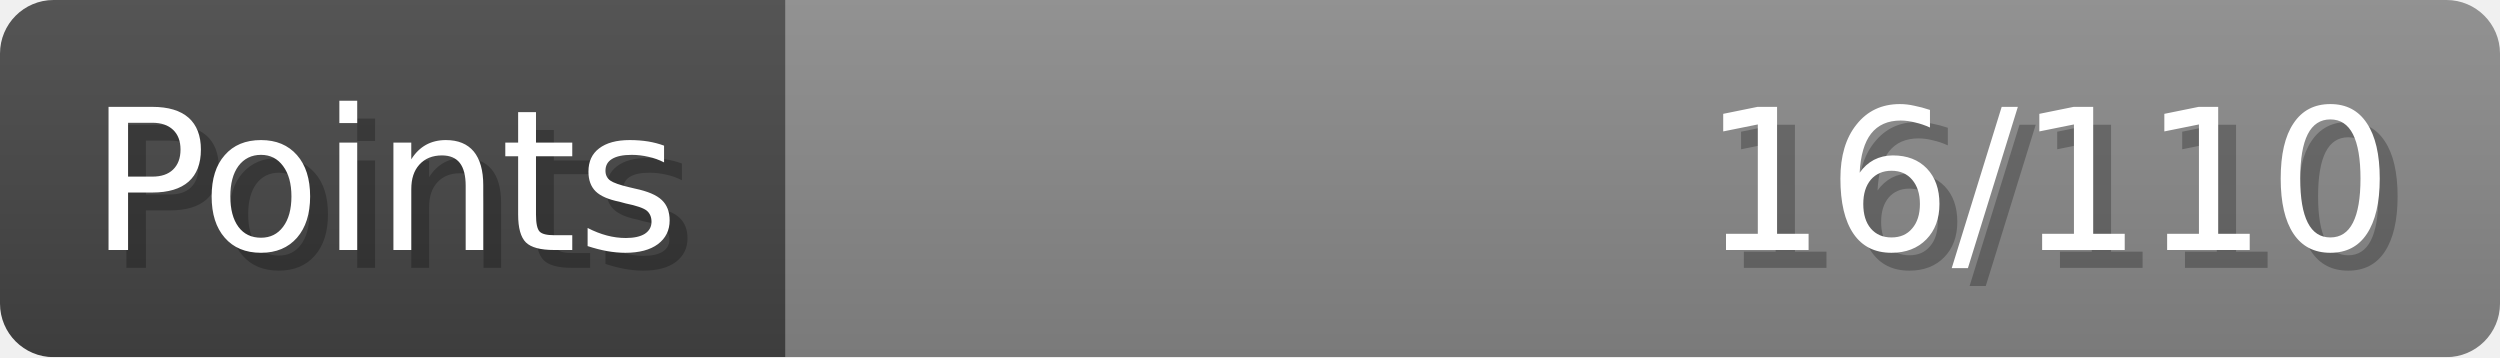
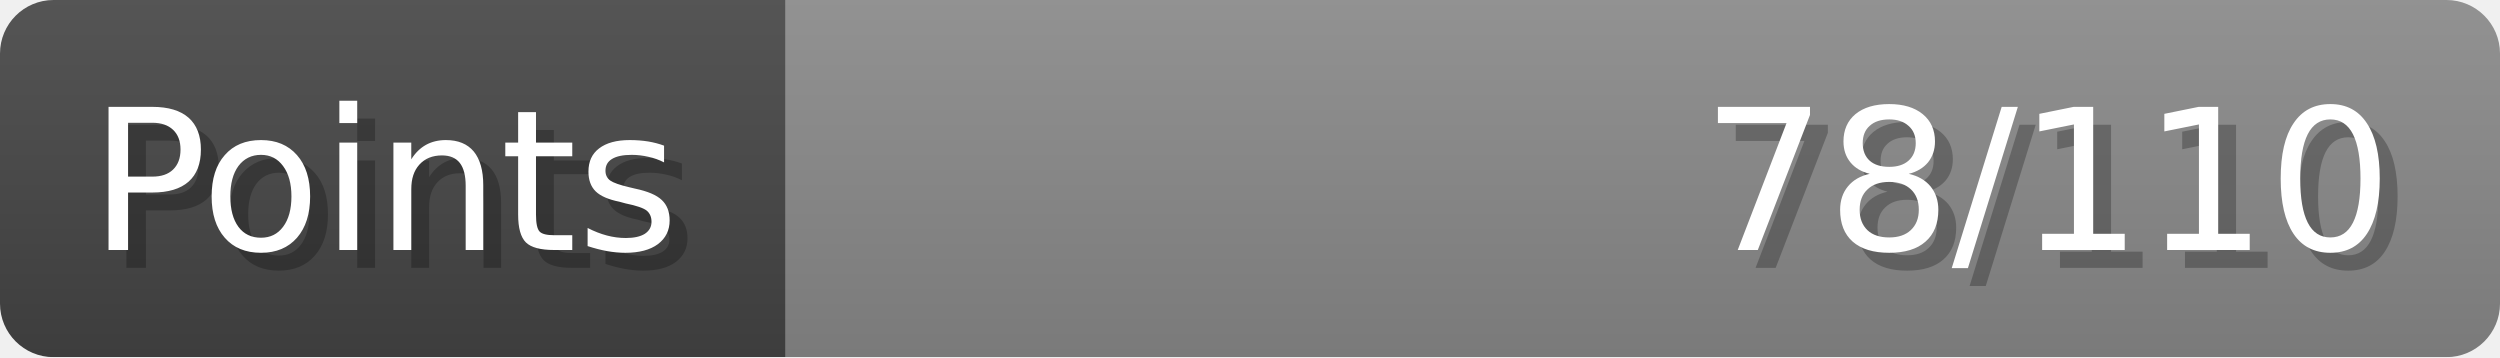
- <svg xmlns="http://www.w3.org/2000/svg" width="140px" height="20px" role="img" aria-label="Points: 16/110">
+ <svg xmlns="http://www.w3.org/2000/svg" width="140px" height="20px" role="img" aria-label="Points: 78/110">
  <linearGradient id="a" x2="0" y2="100%">
    <stop offset="0" stop-opacity=".1" stop-color="#EEE" />
    <stop offset="1" stop-opacity=".1" />
  </linearGradient>
  <mask id="m">
    <rect width="100%" height="100%" rx="3" fill="#FFF" />
  </mask>
  <g mask="url(#m)">
    <rect x="0" y="0" width="44" height="20" fill="#444" />
    <svg x="44" y="0" width="96" height="20">
      <rect width="100%" height="100%" fill="#888888" />
      <rect width="0%" height="100%" fill="#33CC11" transform="">
-         <animate attributeName="width" begin="0.5s" dur="600ms" from="0%" to="14%" repeatCount="1" fill="freeze" calcMode="spline" keyTimes="0; 1" keySplines="0.3, 0.61, 0.355, 1" />
+         <animate attributeName="width" begin="0.5s" dur="600ms" from="0%" to="70%" repeatCount="1" fill="freeze" calcMode="spline" keyTimes="0; 1" keySplines="0.3, 0.61, 0.355, 1" />
      </rect>
    </svg>
    <rect width="140" height="20" fill="url(#a)" />
  </g>
  <g aria-hidden="true" font-size="11" font-family="Verdana, DejaVu Sans, sans-serif" fill="#FFFFFF">
    <text x="6" y="15" fill="#000" opacity="0.25">Points</text>
    <text x="5" y="14">Points</text>
-     <text x="135" y="15" fill="#000" opacity="0.25" text-anchor="end">16/110</text>
-     <text x="134" y="14" text-anchor="end">16/110</text>
+     <text x="135" y="15" fill="#000" opacity="0.25" text-anchor="end">78/110</text>
+     <text x="134" y="14" text-anchor="end">78/110</text>
  </g>
</svg>
